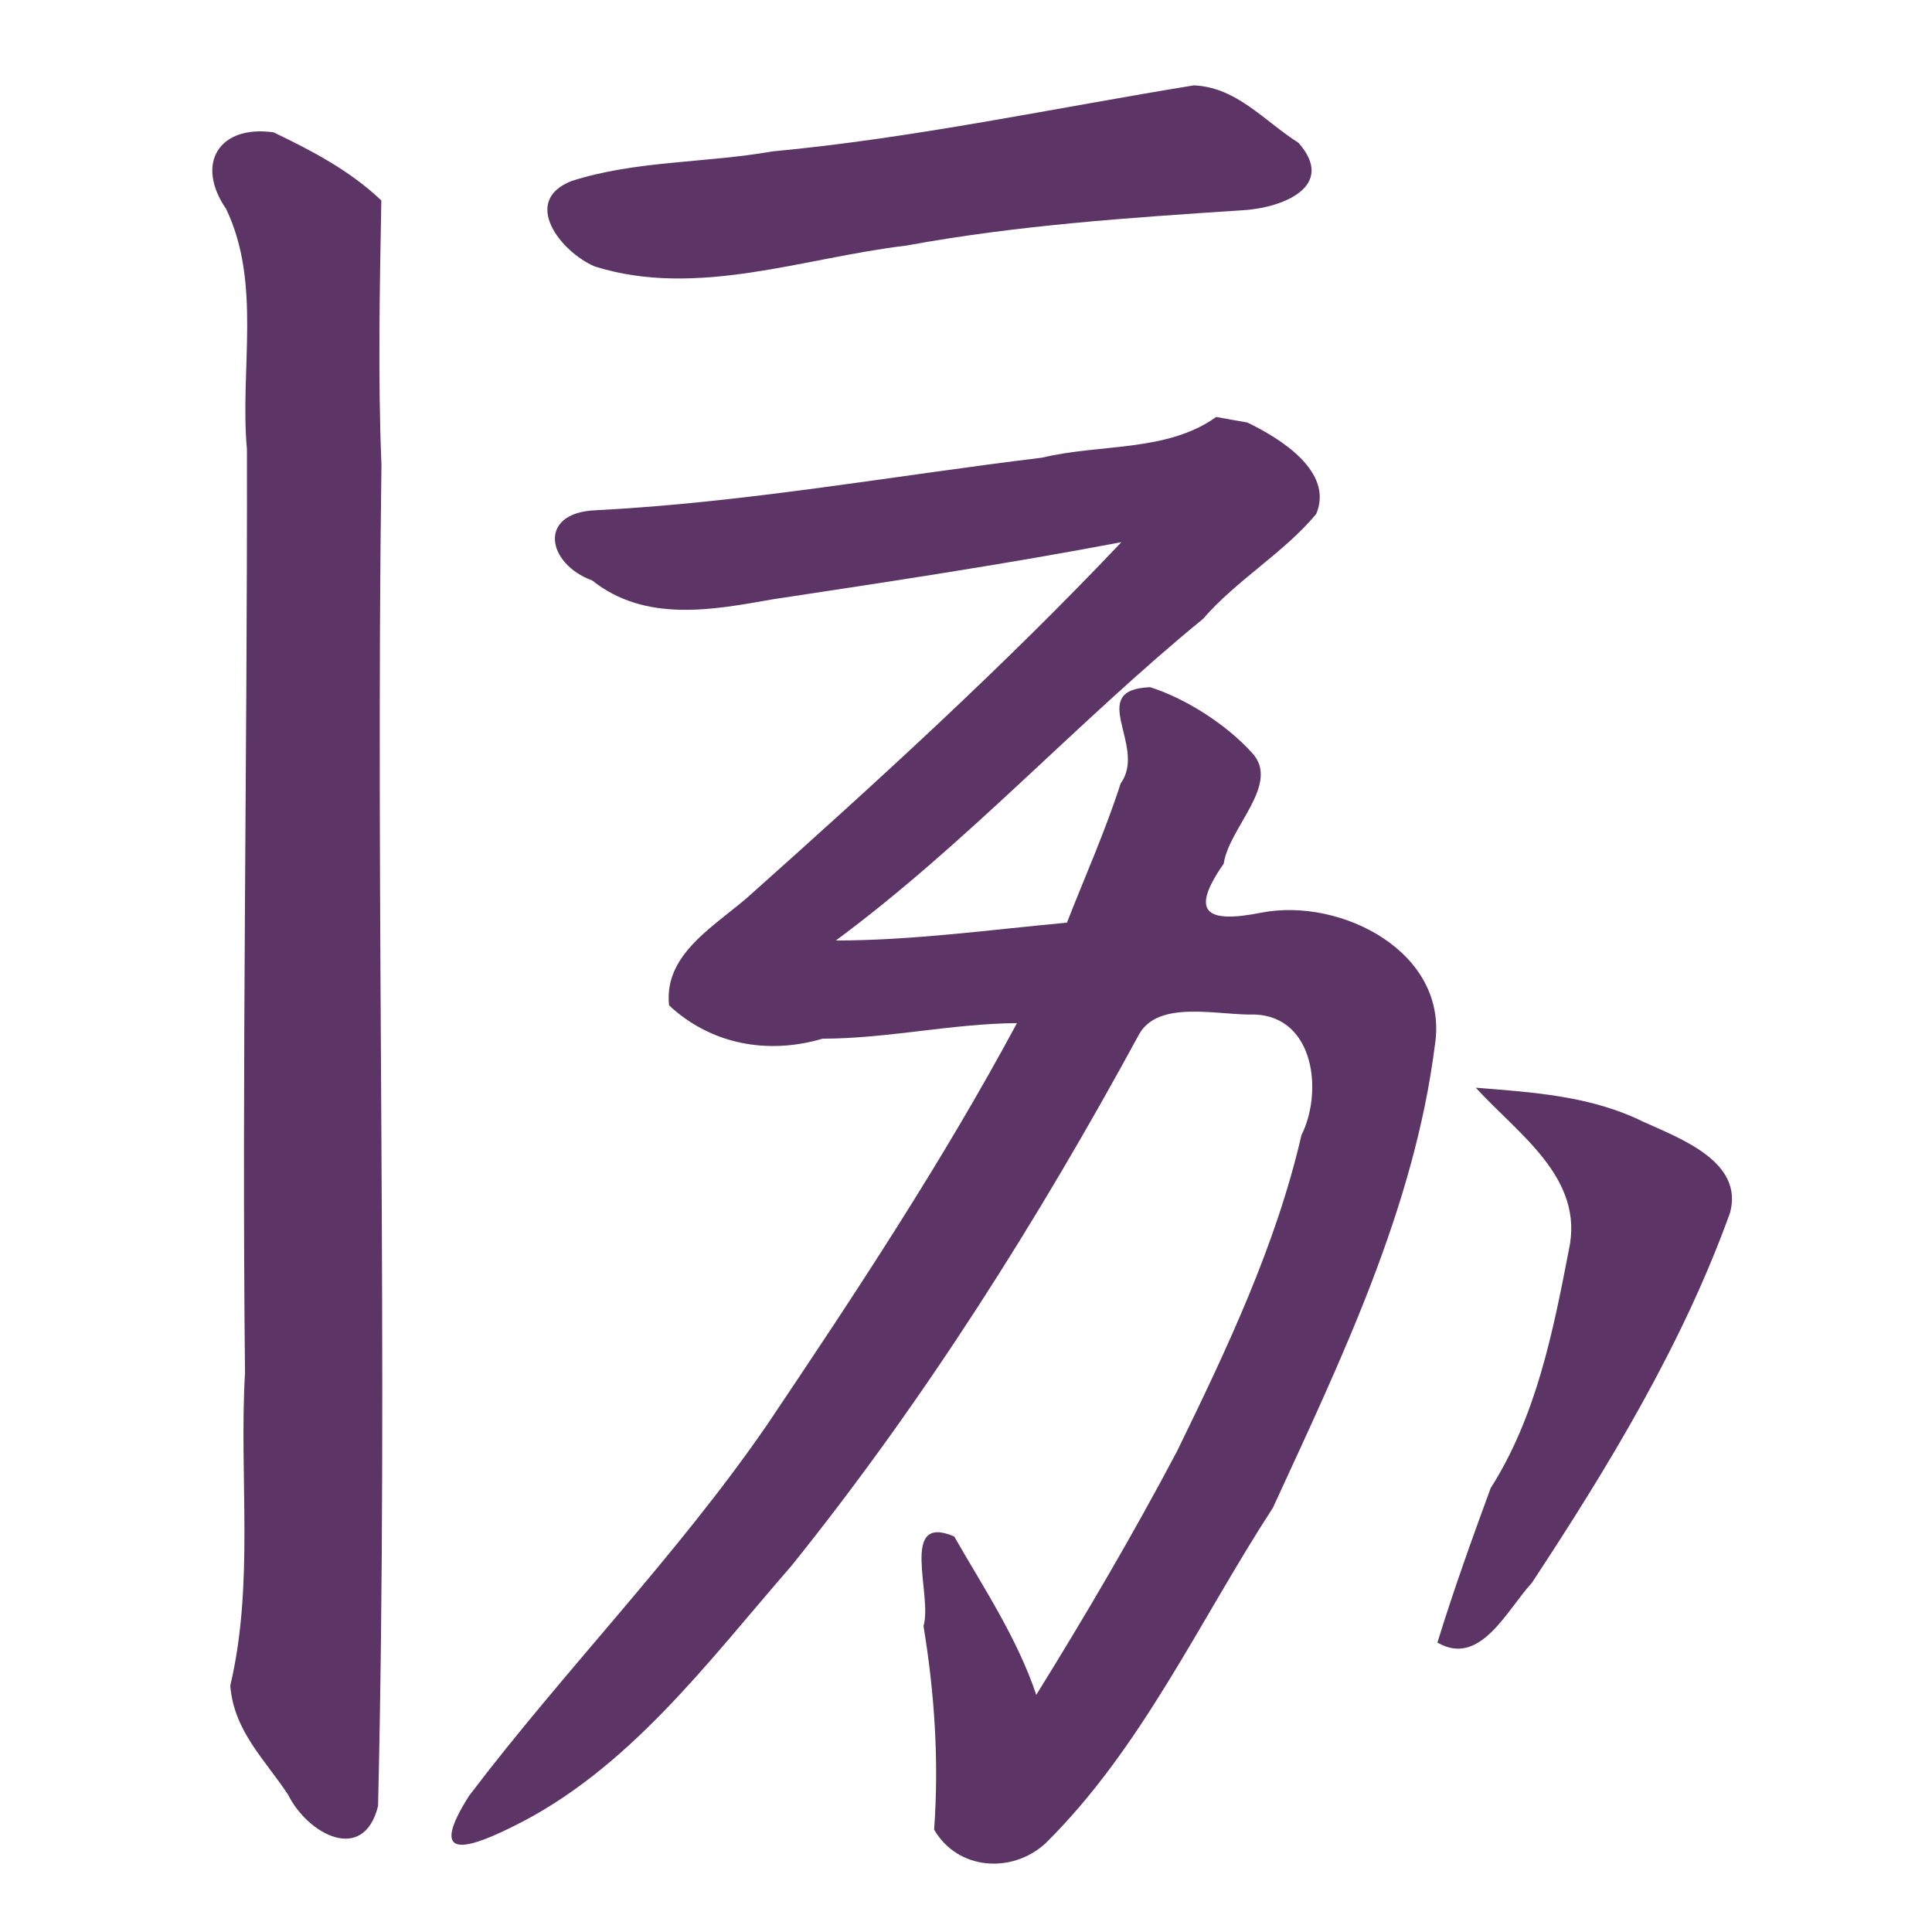
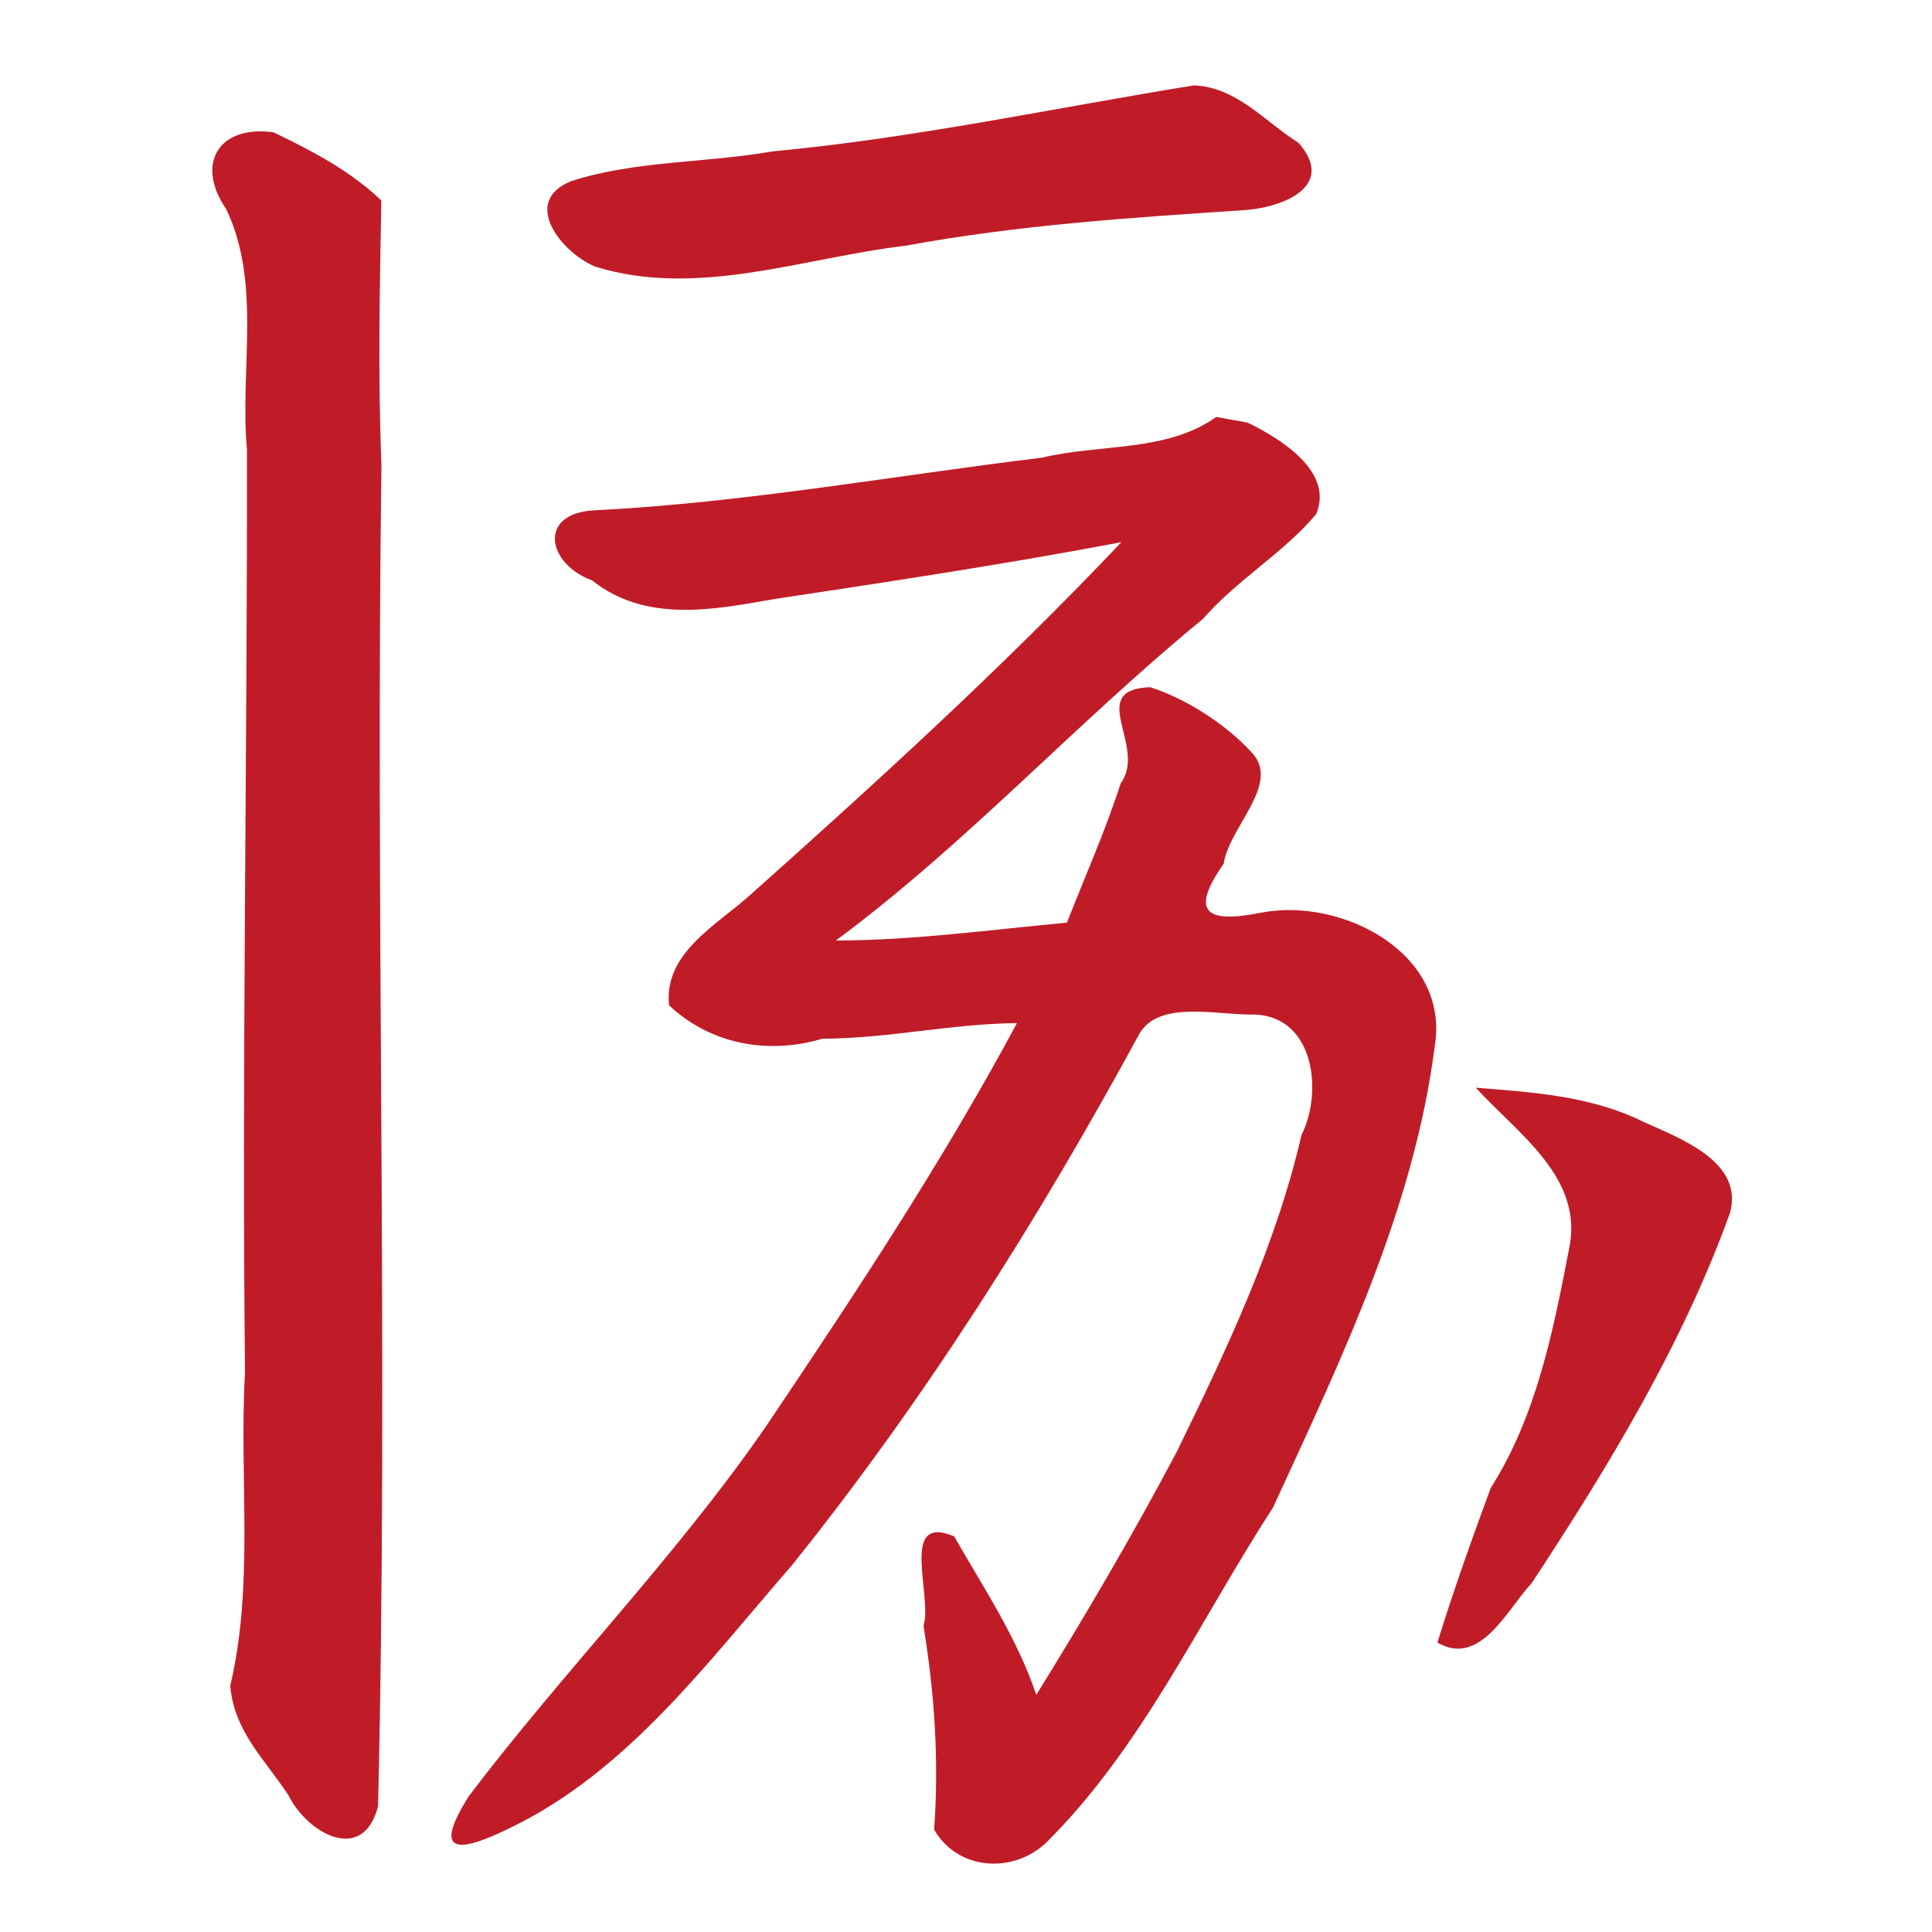
<svg xmlns="http://www.w3.org/2000/svg" width="16" height="16" viewBox="0 0 16 16" version="1.1" id="svg5" xml:space="preserve">
  <defs id="defs2" />
  <g id="layer1">
-     <path id="path868" style="color:#000000;fill:#5c3566;stroke-width:0.2;-inkscape-stroke:none" d="M 9.887,0.707 C 8.724,0.896 7.571,1.144 6.396,1.254 5.846,1.351 5.258,1.329 4.731,1.5 4.313,1.666 4.644,2.087 4.926,2.207 5.772,2.472 6.655,2.134 7.505,2.034 8.422,1.865 9.353,1.803 10.28,1.742 10.619,1.725 11.072,1.545 10.754,1.183 10.471,1.004 10.243,0.722 9.887,0.707 Z M 2.266,1.096 C 1.816,1.032 1.613,1.353 1.873,1.731 c 0.295,0.618 0.112,1.329 0.172,1.99 0.004,2.55 -0.043,5.099 -0.016,7.649 -0.05,0.863 0.078,1.743 -0.122,2.59 0.03,0.377 0.286,0.61 0.48,0.905 0.159,0.321 0.622,0.578 0.744,0.092 C 3.218,11.268 3.108,7.55 3.159,3.849 3.129,3.118 3.145,2.387 3.158,1.66 2.897,1.412 2.588,1.251 2.266,1.096 Z M 10.072,3.453 C 9.664,3.746 9.109,3.674 8.631,3.79 7.397,3.94 6.169,4.163 4.928,4.226 4.448,4.248 4.53,4.671 4.904,4.807 5.343,5.156 5.895,5.053 6.401,4.963 7.365,4.817 8.329,4.672 9.287,4.49 8.319,5.512 7.276,6.463 6.226,7.4 5.947,7.656 5.493,7.888 5.541,8.326 5.89,8.652 6.362,8.735 6.812,8.602 7.353,8.601 7.883,8.477 8.422,8.473 7.804,9.624 7.079,10.719 6.351,11.802 c -0.746,1.084 -1.676,2.028 -2.467,3.071 -0.316,0.5 -0.079,0.473 0.353,0.259 0.966,-0.47 1.626,-1.371 2.318,-2.165 1.1,-1.369 2.042,-2.862 2.88,-4.404 0.164,-0.287 0.657,-0.152 0.962,-0.161 0.487,0.023 0.561,0.638 0.381,0.999 -0.211,0.915 -0.62,1.776 -1.03,2.617 -0.363,0.687 -0.757,1.358 -1.166,2.018 -0.158,-0.47 -0.435,-0.885 -0.68,-1.312 -0.459,-0.195 -0.177,0.486 -0.254,0.742 0.092,0.557 0.129,1.122 0.088,1.686 0.194,0.336 0.642,0.367 0.919,0.117 0.8,-0.788 1.278,-1.846 1.887,-2.783 0.564,-1.227 1.17,-2.479 1.341,-3.83 C 12.004,7.89 11.109,7.43 10.447,7.558 9.986,7.65 9.852,7.557 10.134,7.153 10.179,6.849 10.61,6.491 10.368,6.234 10.151,5.994 9.811,5.781 9.525,5.691 8.987,5.712 9.505,6.181 9.281,6.487 9.155,6.88 8.986,7.257 8.836,7.641 8.199,7.7 7.564,7.788 6.922,7.789 8.007,6.986 8.918,5.98 9.962,5.126 10.242,4.803 10.635,4.576 10.9,4.257 11.049,3.905 10.601,3.63 10.33,3.499 10.244,3.484 10.158,3.469 10.072,3.453 Z m 2.15,5.555 c 0.35,0.385 0.904,0.748 0.77,1.346 -0.131,0.679 -0.27,1.377 -0.647,1.97 -0.156,0.424 -0.308,0.848 -0.441,1.279 0.354,0.206 0.574,-0.269 0.782,-0.494 0.636,-0.966 1.249,-1.976 1.641,-3.064 C 14.443,9.622 13.921,9.431 13.607,9.289 13.173,9.075 12.696,9.046 12.223,9.008 Z" />
+     <path id="path868" style="color:#000000;fill:#c01c28;stroke-width:0.2;-inkscape-stroke:none" d="M 9.887,0.707 C 8.724,0.896 7.571,1.144 6.396,1.254 5.846,1.351 5.258,1.329 4.731,1.5 4.313,1.666 4.644,2.087 4.926,2.207 5.772,2.472 6.655,2.134 7.505,2.034 8.422,1.865 9.353,1.803 10.28,1.742 10.619,1.725 11.072,1.545 10.754,1.183 10.471,1.004 10.243,0.722 9.887,0.707 Z M 2.266,1.096 C 1.816,1.032 1.613,1.353 1.873,1.731 c 0.295,0.618 0.112,1.329 0.172,1.99 0.004,2.55 -0.043,5.099 -0.016,7.649 -0.05,0.863 0.078,1.743 -0.122,2.59 0.03,0.377 0.286,0.61 0.48,0.905 0.159,0.321 0.622,0.578 0.744,0.092 C 3.218,11.268 3.108,7.55 3.159,3.849 3.129,3.118 3.145,2.387 3.158,1.66 2.897,1.412 2.588,1.251 2.266,1.096 Z M 10.072,3.453 C 9.664,3.746 9.109,3.674 8.631,3.79 7.397,3.94 6.169,4.163 4.928,4.226 4.448,4.248 4.53,4.671 4.904,4.807 5.343,5.156 5.895,5.053 6.401,4.963 7.365,4.817 8.329,4.672 9.287,4.49 8.319,5.512 7.276,6.463 6.226,7.4 5.947,7.656 5.493,7.888 5.541,8.326 5.89,8.652 6.362,8.735 6.812,8.602 7.353,8.601 7.883,8.477 8.422,8.473 7.804,9.624 7.079,10.719 6.351,11.802 c -0.746,1.084 -1.676,2.028 -2.467,3.071 -0.316,0.5 -0.079,0.473 0.353,0.259 0.966,-0.47 1.626,-1.371 2.318,-2.165 1.1,-1.369 2.042,-2.862 2.88,-4.404 0.164,-0.287 0.657,-0.152 0.962,-0.161 0.487,0.023 0.561,0.638 0.381,0.999 -0.211,0.915 -0.62,1.776 -1.03,2.617 -0.363,0.687 -0.757,1.358 -1.166,2.018 -0.158,-0.47 -0.435,-0.885 -0.68,-1.312 -0.459,-0.195 -0.177,0.486 -0.254,0.742 0.092,0.557 0.129,1.122 0.088,1.686 0.194,0.336 0.642,0.367 0.919,0.117 0.8,-0.788 1.278,-1.846 1.887,-2.783 0.564,-1.227 1.17,-2.479 1.341,-3.83 C 12.004,7.89 11.109,7.43 10.447,7.558 9.986,7.65 9.852,7.557 10.134,7.153 10.179,6.849 10.61,6.491 10.368,6.234 10.151,5.994 9.811,5.781 9.525,5.691 8.987,5.712 9.505,6.181 9.281,6.487 9.155,6.88 8.986,7.257 8.836,7.641 8.199,7.7 7.564,7.788 6.922,7.789 8.007,6.986 8.918,5.98 9.962,5.126 10.242,4.803 10.635,4.576 10.9,4.257 11.049,3.905 10.601,3.63 10.33,3.499 10.244,3.484 10.158,3.469 10.072,3.453 Z m 2.15,5.555 c 0.35,0.385 0.904,0.748 0.77,1.346 -0.131,0.679 -0.27,1.377 -0.647,1.97 -0.156,0.424 -0.308,0.848 -0.441,1.279 0.354,0.206 0.574,-0.269 0.782,-0.494 0.636,-0.966 1.249,-1.976 1.641,-3.064 C 14.443,9.622 13.921,9.431 13.607,9.289 13.173,9.075 12.696,9.046 12.223,9.008 Z" />
  </g>
</svg>
